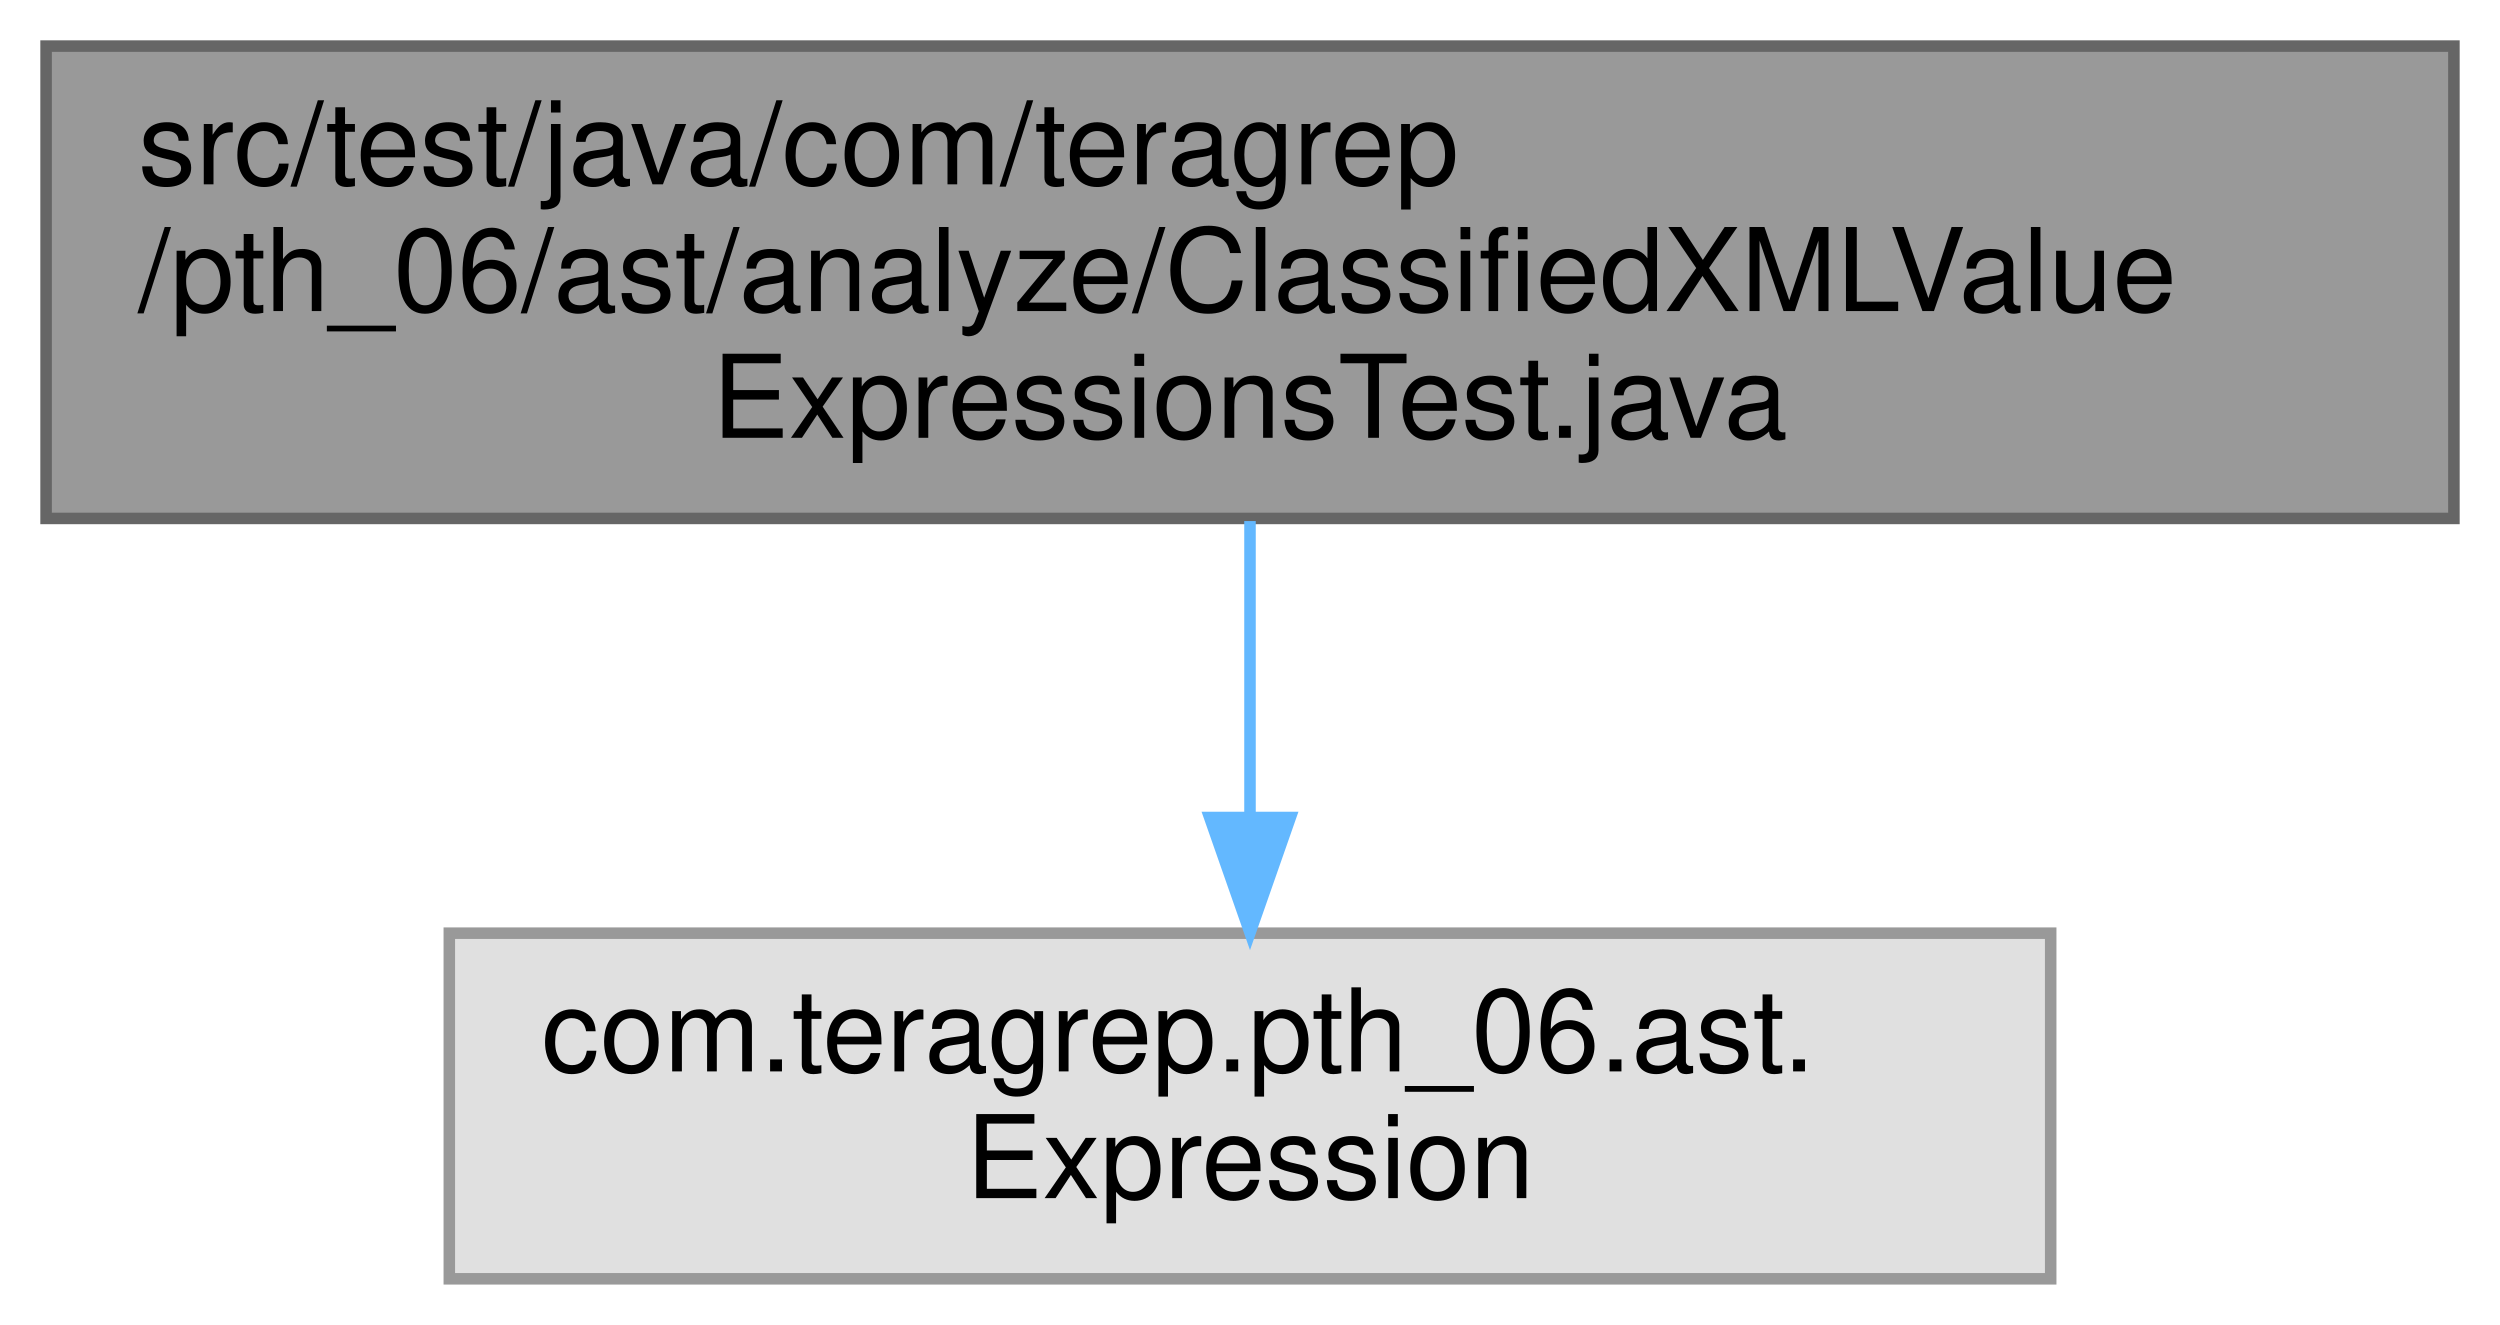
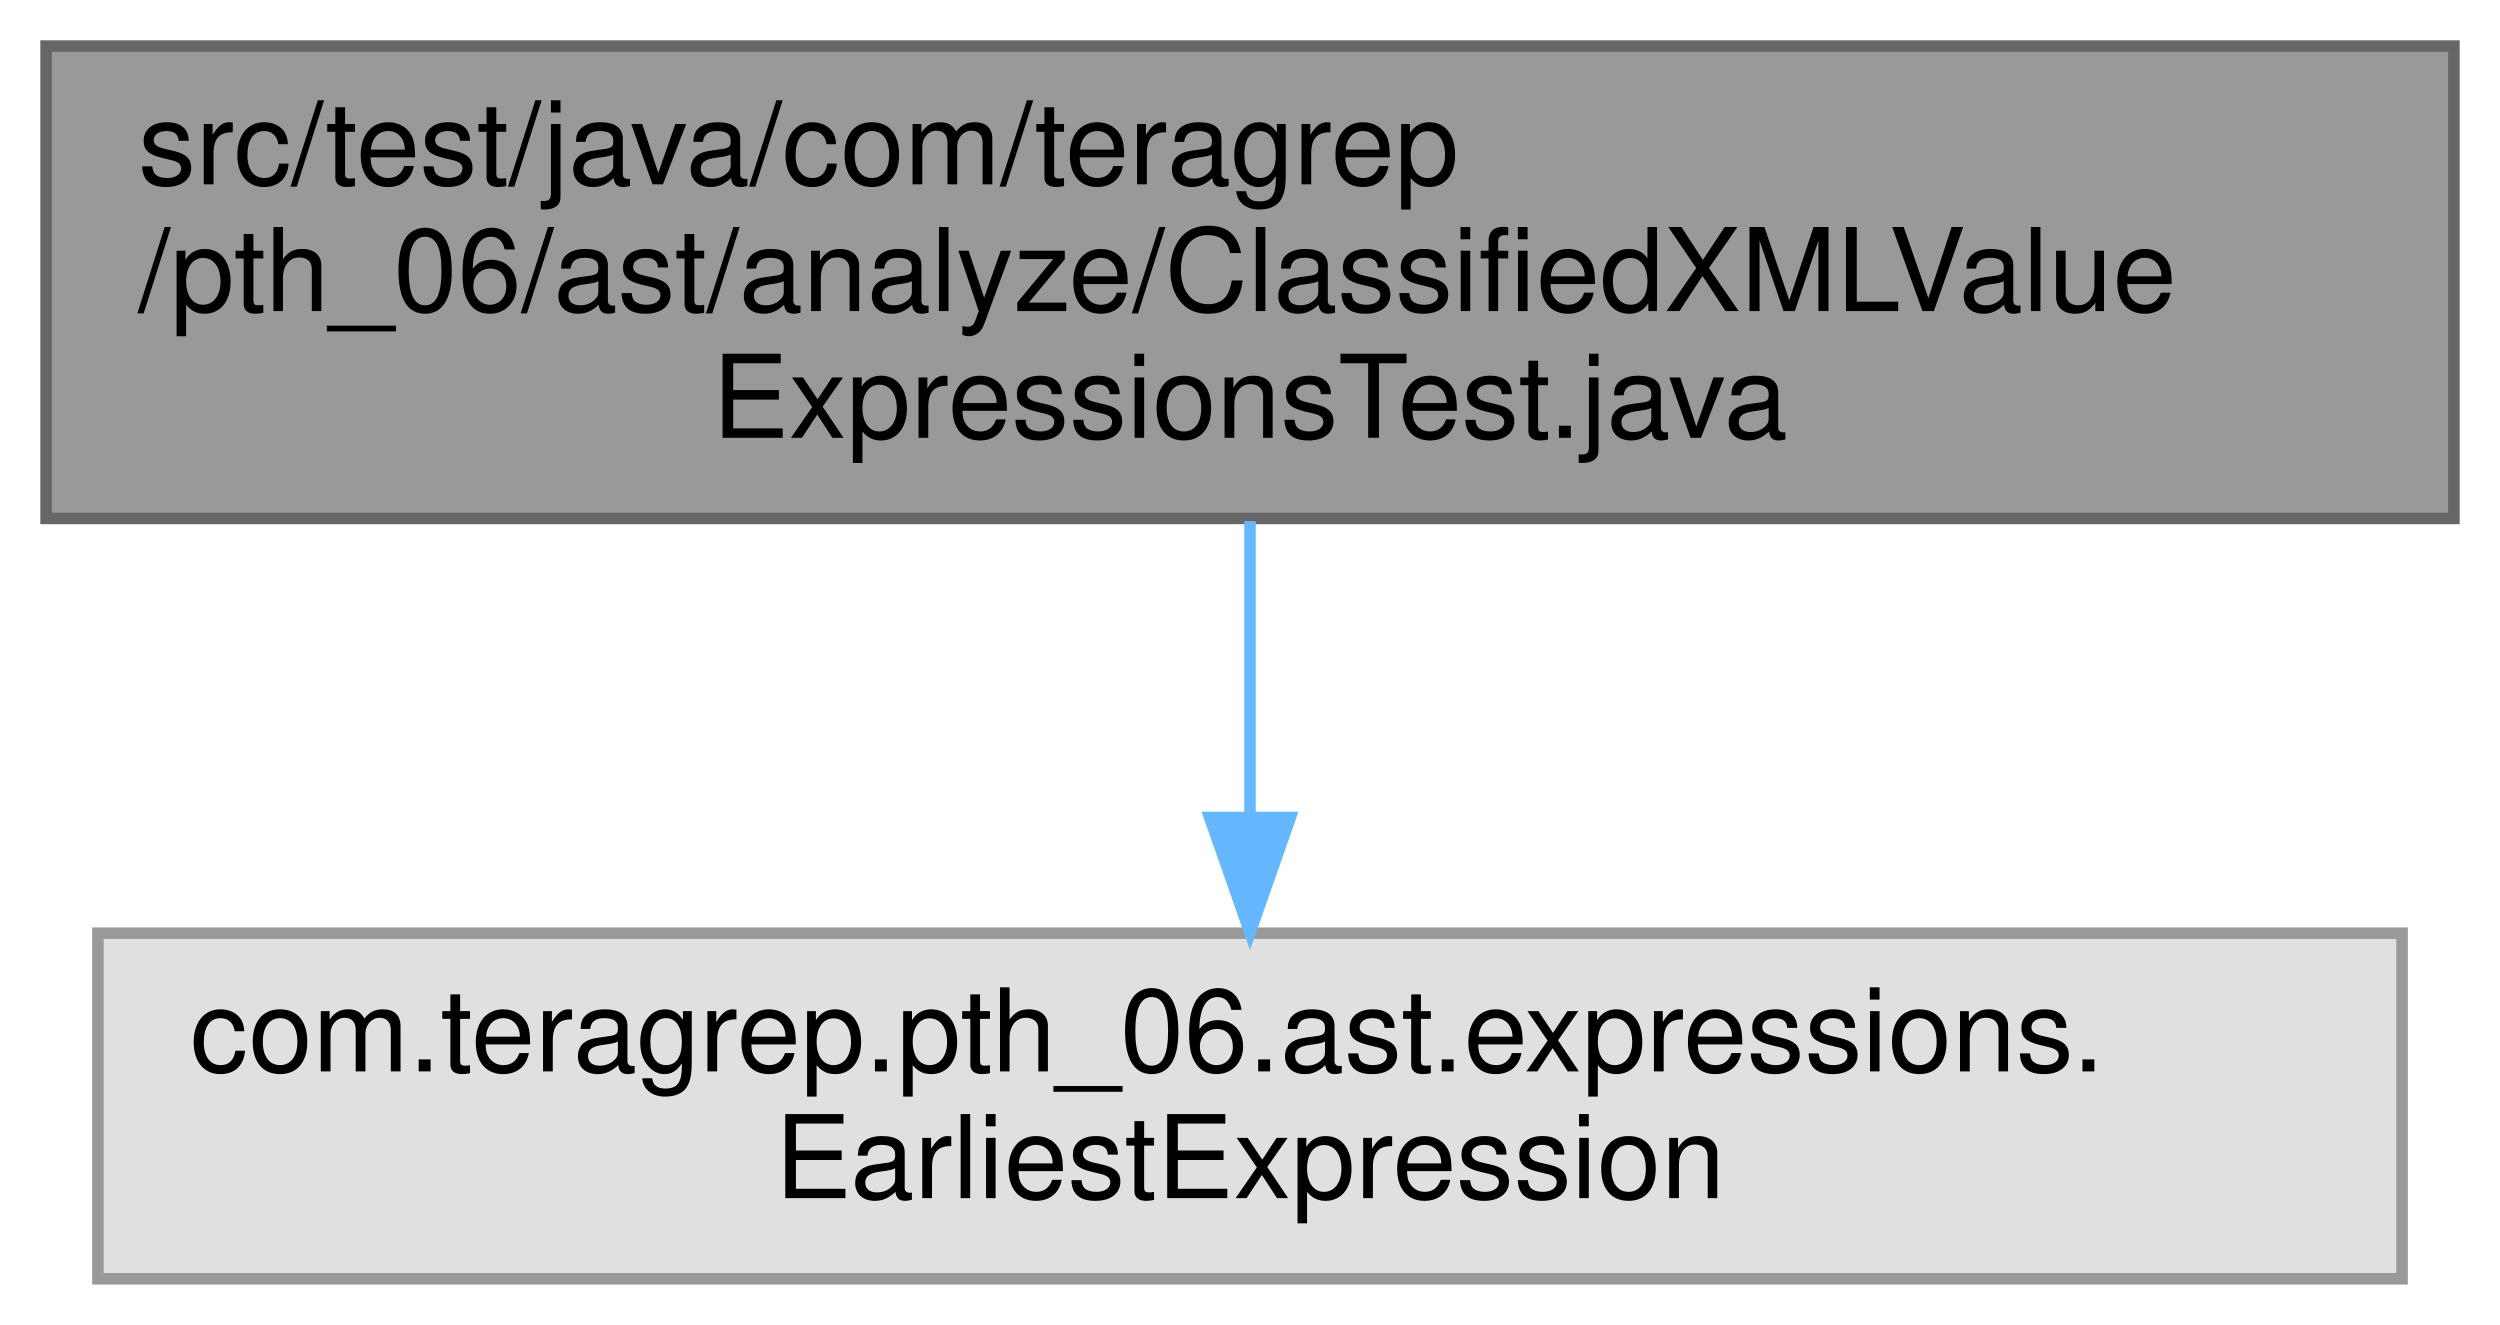
<svg xmlns="http://www.w3.org/2000/svg" xmlns:xlink="http://www.w3.org/1999/xlink" width="217pt" height="115pt" viewBox="0.00 0.00 217.00 115.00">
  <g id="graph0" class="graph" transform="scale(1 1) rotate(0) translate(4 111)">
    <g id="Node000001" class="node">
      <g id="a_Node000001">
        <a xlink:title=" ">
          <polygon fill="#999999" stroke="#666666" points="209,-107 0,-107 0,-66 209,-66 209,-107" />
          <text text-anchor="start" x="8" y="-95" font-family="Helvetica,sans-Serif" font-size="10.00">src/test/java/com/teragrep</text>
          <text text-anchor="start" x="8" y="-84" font-family="Helvetica,sans-Serif" font-size="10.00">/pth_06/ast/analyze/ClassifiedXMLValue</text>
          <text text-anchor="middle" x="104.5" y="-73" font-family="Helvetica,sans-Serif" font-size="10.00">ExpressionsTest.java</text>
        </a>
      </g>
    </g>
    <g id="Node000002" class="node">
      <g id="a_Node000002">
        <a xlink:title=" ">
-           <polygon fill="#e0e0e0" stroke="#999999" points="174,-30 35,-30 35,0 174,0 174,-30" />
-           <text text-anchor="start" x="43" y="-18" font-family="Helvetica,sans-Serif" font-size="10.00">com.teragrep.pth_06.ast.</text>
-           <text text-anchor="middle" x="104.5" y="-7" font-family="Helvetica,sans-Serif" font-size="10.00">Expression</text>
+           <polygon fill="#e0e0e0" stroke="#999999" points="204.5,-30 4.5,-30 4.5,0 204.5,0 204.5,-30" />
+           <text text-anchor="start" x="12.5" y="-18" font-family="Helvetica,sans-Serif" font-size="10.00">com.teragrep.pth_06.ast.expressions.</text>
+           <text text-anchor="middle" x="104.5" y="-7" font-family="Helvetica,sans-Serif" font-size="10.00">EarliestExpression</text>
        </a>
      </g>
    </g>
    <g id="edge1_Node000001_Node000002" class="edge">
      <g id="a_edge1_Node000001_Node000002">
        <a xlink:title=" ">
          <path fill="none" stroke="#63b8ff" d="M104.5,-65.77C104.5,-57.85 104.5,-48.63 104.5,-40.3" />
          <polygon fill="#63b8ff" stroke="#63b8ff" points="108,-40.04 104.5,-30.04 101,-40.04 108,-40.04" />
        </a>
      </g>
    </g>
  </g>
</svg>
